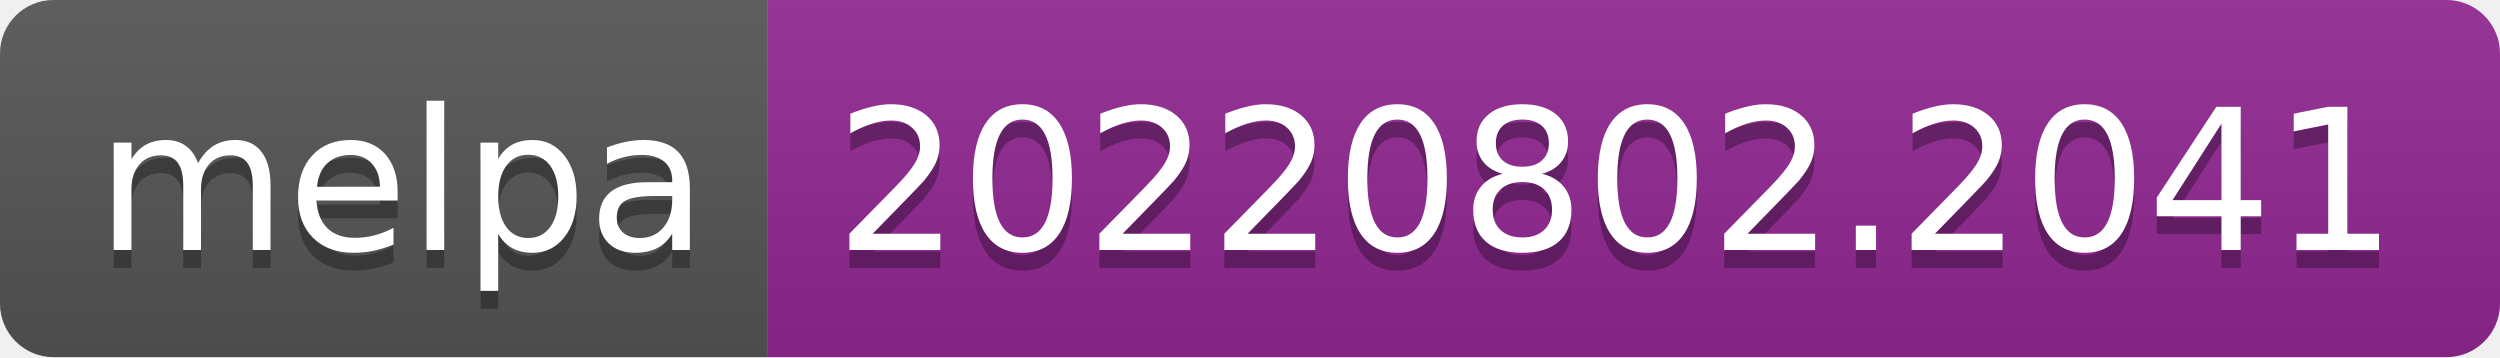
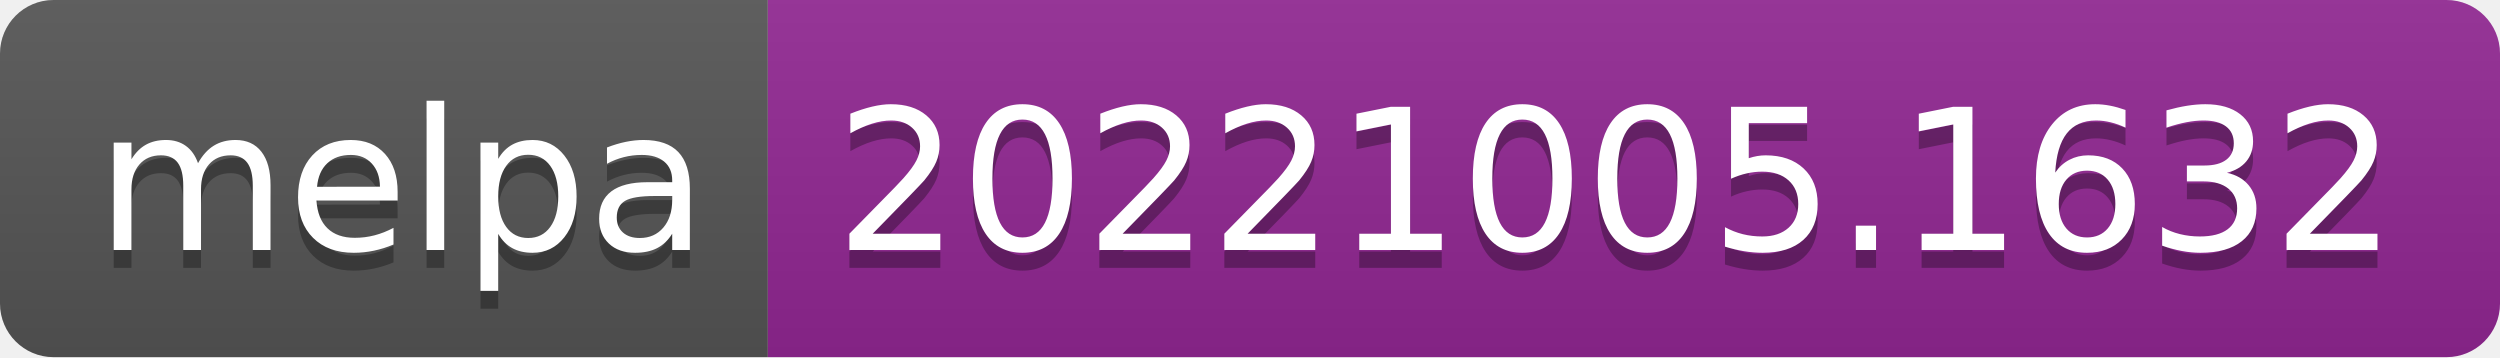
- <svg xmlns="http://www.w3.org/2000/svg" width="140" height="20" role="img" aria-label="melpa: 20220802.2041">
+ <svg xmlns="http://www.w3.org/2000/svg" width="140" height="20" role="img" aria-label="melpa: 20221005.1632">
  <linearGradient id="s" x2="0" y2="100%">
    <stop offset="0" stop-color="#bbb" stop-opacity=".1" />
    <stop offset="1" stop-opacity=".1" />
  </linearGradient>
  <clipPath id="r">
    <rect width="140" height="20" rx="3" fill="#fff" />
  </clipPath>
  <g clip-path="url(#r)">
    <rect width="43" height="20" fill="#555" />
    <rect x="43" width="97" height="20" fill="#922793" />
    <rect width="140" height="20" fill="url(#s)" />
  </g>
  <g fill="#fff" text-anchor="middle" font-family="Verdana,Geneva,DejaVu Sans,sans-serif" text-rendering="geometricPrecision" font-size="110">
    <text aria-hidden="true" x="225" y="150" fill="#010101" fill-opacity=".3" transform="scale(.1)" textLength="330">melpa</text>
    <text x="225" y="140" transform="scale(.1)" fill="#fff" textLength="330">melpa</text>
-     <text aria-hidden="true" x="905" y="150" fill="#010101" fill-opacity=".3" transform="scale(.1)" textLength="870">20220802.2041</text>
-     <text x="905" y="140" transform="scale(.1)" fill="#fff" textLength="870">20220802.2041</text>
+     <text aria-hidden="true" x="905" y="150" fill="#010101" fill-opacity=".3" transform="scale(.1)" textLength="870">20221005.1632</text>
+     <text x="905" y="140" transform="scale(.1)" fill="#fff" textLength="870">20221005.1632</text>
  </g>
</svg>
